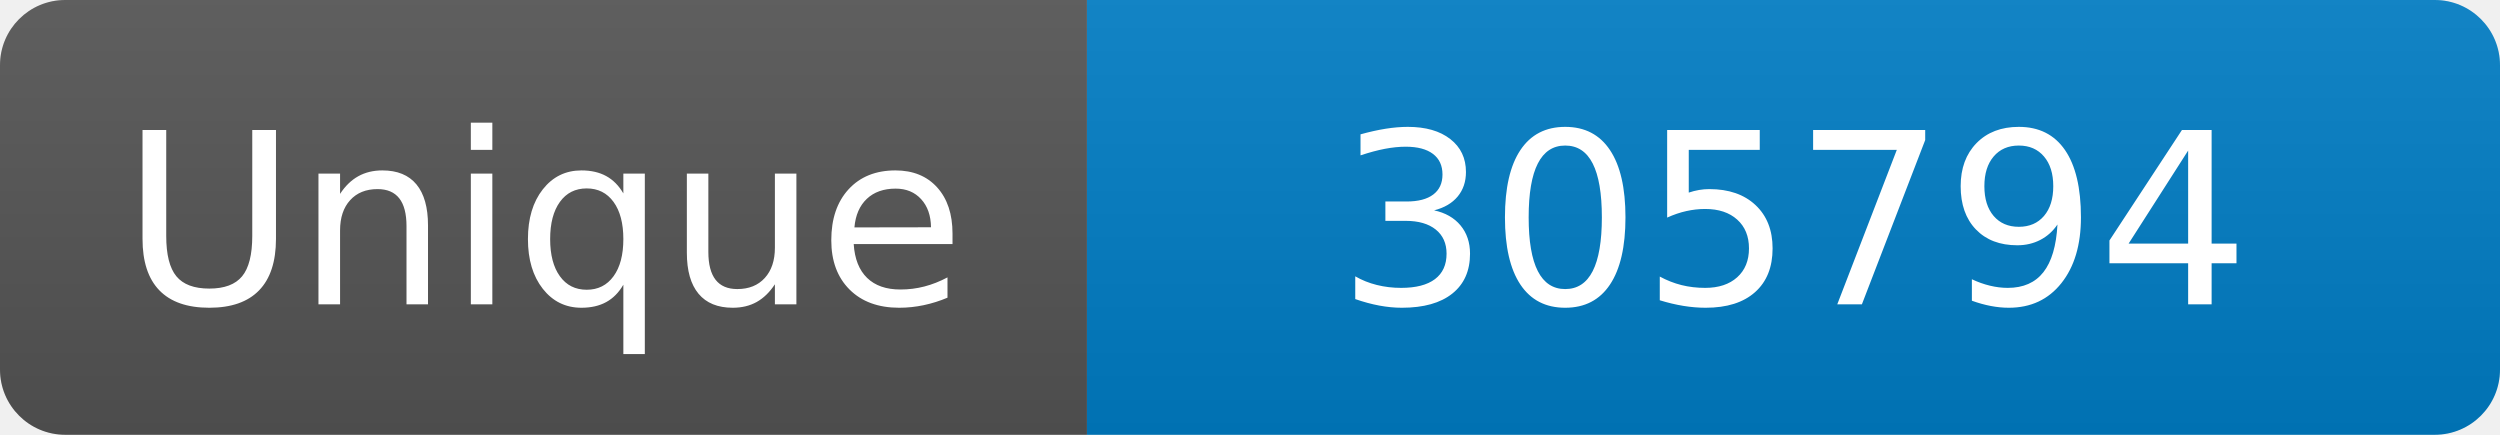
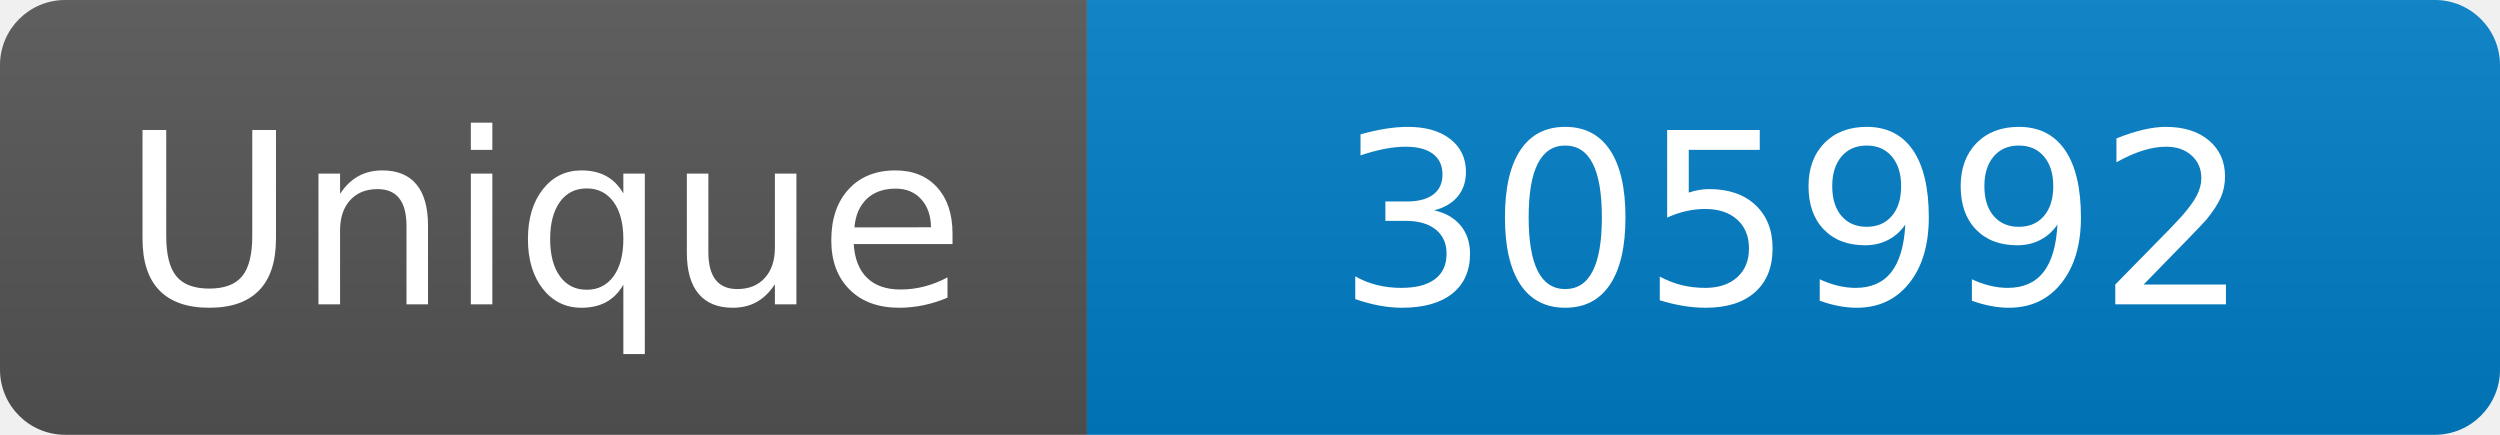
<svg xmlns="http://www.w3.org/2000/svg" width="115" height="20" role="img" aria-label="Maintained?: yes">
  <linearGradient id="s" x2="0" y2="100%">
    <stop offset="0" stop-color="#bbb" stop-opacity=".1" />
    <stop offset="1" stop-opacity=".1" />
  </linearGradient>
  <clipPath id="r">
    <rect width="115" height="20" rx="3" fill="#fff" />
  </clipPath>
  <g clip-path="url(#r)">
    <rect width="50" height="20" fill="#555" />
    <rect x="50" width="160" height="20" fill="#007ec6" />
    <rect width="115" height="20" fill="url(#s)" />
  </g>
  <g fill="#fff" text-anchor="middle" font-family="Verdana,Geneva,DejaVu Sans,sans-serif" font-size="110">
    <text x="250" y="140" transform="scale(.1)" fill="#fff">Unique</text>
-     <text x="825" y="140" transform="scale(.1)" fill="#fff">305794</text>
+     <text x="825" y="140" transform="scale(.1)" fill="#fff">305992</text>
  </g>
</svg>
